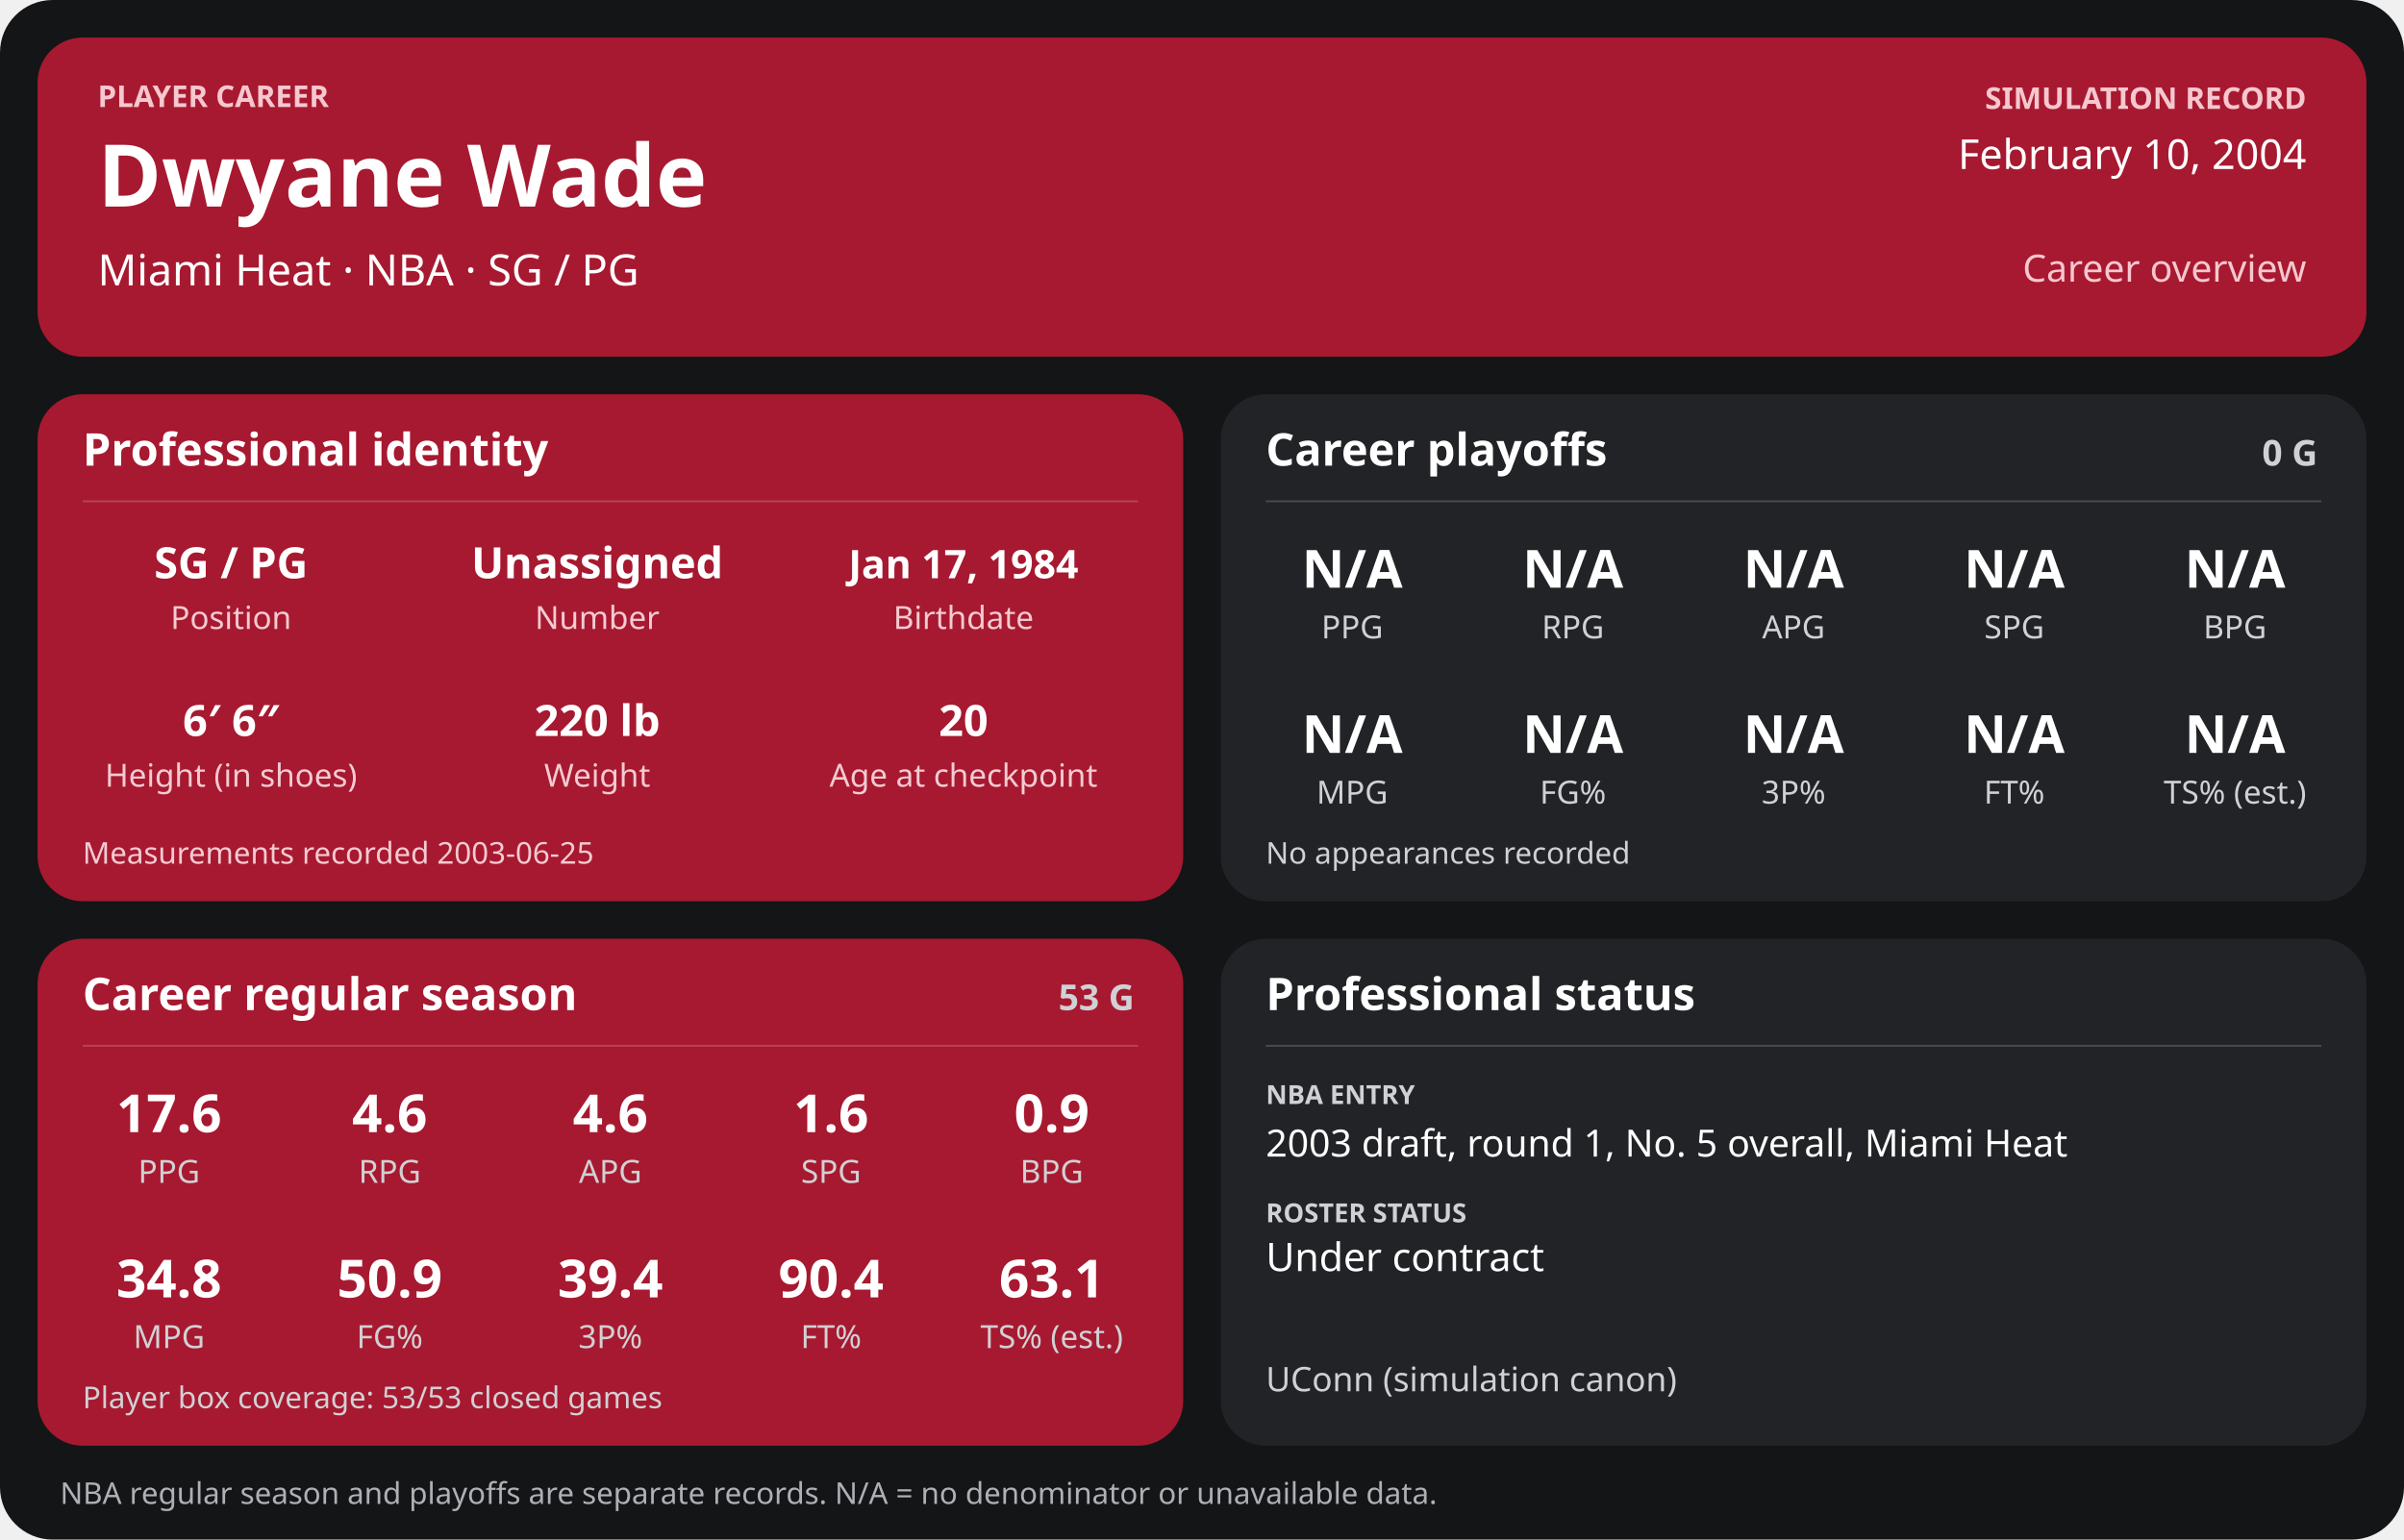
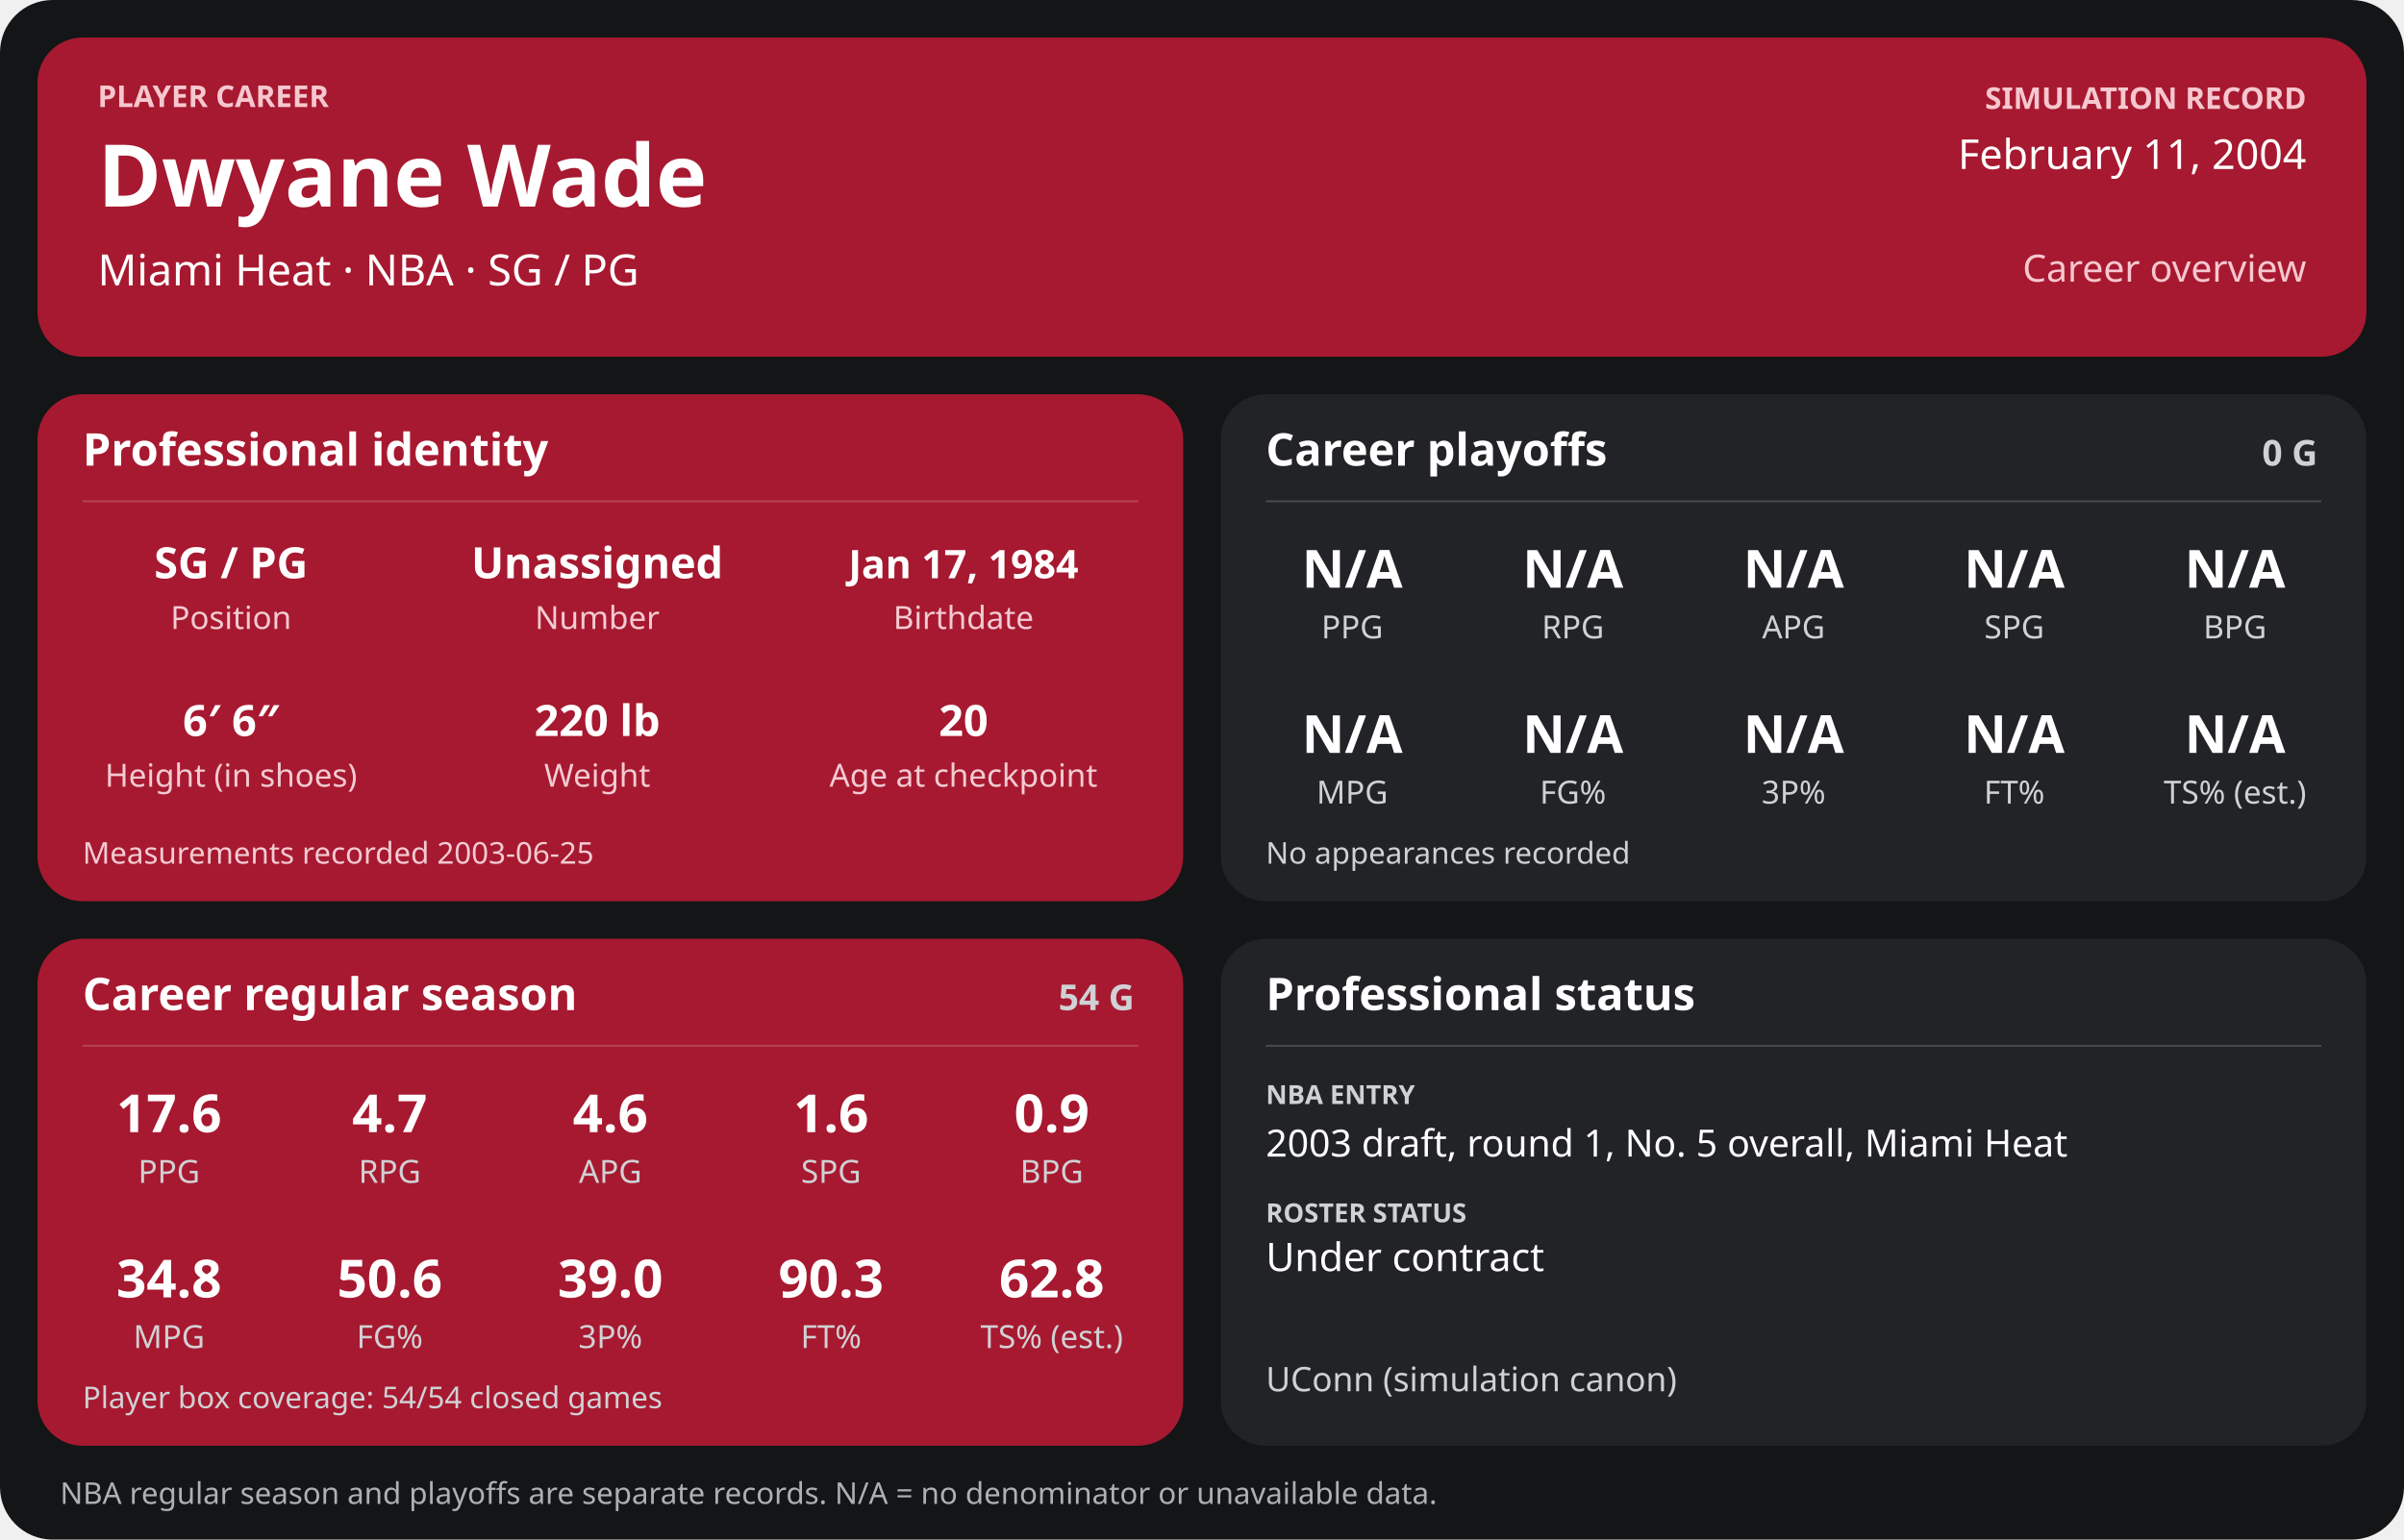
<svg xmlns="http://www.w3.org/2000/svg" width="1280" height="820" viewBox="0 0 1280 820" role="img" aria-labelledby="title desc">
  <rect width="1280" height="820" rx="28" fill="#141517" />
  <g>
    <rect x="20" y="20" width="1240" height="170" rx="24" fill="#a71930" />
    <text x="52" y="57" font-family="sans-serif" fill="#f6c7cf" font-size="16" font-weight="700" text-anchor="start">PLAYER CAREER</text>
    <text x="52" y="110" font-family="sans-serif" fill="#ffffff" font-size="46" font-weight="700" text-anchor="start">Dwyane Wade</text>
    <text x="52" y="152" font-family="sans-serif" fill="#ffffff" font-size="23" font-weight="400" text-anchor="start">Miami Heat  ·  NBA  ·  SG / PG</text>
    <text x="1228" y="58" font-family="sans-serif" fill="#f6c7cf" font-size="16" font-weight="700" text-anchor="end">SIMULATION RECORD</text>
-     <text x="1228" y="90" font-family="sans-serif" fill="#ffffff" font-size="22" font-weight="500" text-anchor="end">February 10, 2004</text>
+     <text x="1228" y="90" font-family="sans-serif" fill="#ffffff" font-size="22" font-weight="500" text-anchor="end">February 11, 2004</text>
    <text x="1228" y="150" font-family="sans-serif" fill="#f6c7cf" font-size="20" font-weight="500" text-anchor="end">Career overview</text>
    <rect x="20" y="210" width="610" height="270" rx="24" fill="#a71930" />
    <text x="44" y="248" font-family="sans-serif" fill="#ffffff" font-size="24" font-weight="700" text-anchor="start">Professional identity</text>
    <line x1="44" y1="267" x2="606" y2="267" stroke="#ffffff" stroke-opacity="0.18" />
    <text x="123" y="308" font-family="sans-serif" fill="#ffffff" font-size="23" font-weight="600" text-anchor="middle">SG / PG</text>
    <text x="123" y="335" font-family="sans-serif" fill="#f3cbd2" font-size="17" font-weight="400" text-anchor="middle">Position</text>
    <text x="318" y="308" font-family="sans-serif" fill="#ffffff" font-size="23" font-weight="600" text-anchor="middle">Unassigned</text>
    <text x="318" y="335" font-family="sans-serif" fill="#f3cbd2" font-size="17" font-weight="400" text-anchor="middle">Number</text>
    <text x="513" y="308" font-family="sans-serif" fill="#ffffff" font-size="21" font-weight="600" text-anchor="middle">Jan 17, 1984</text>
    <text x="513" y="335" font-family="sans-serif" fill="#f3cbd2" font-size="17" font-weight="400" text-anchor="middle">Birthdate</text>
    <text x="123" y="392" font-family="sans-serif" fill="#ffffff" font-size="23" font-weight="600" text-anchor="middle">6′ 6″</text>
    <text x="123" y="419" font-family="sans-serif" fill="#f3cbd2" font-size="17" font-weight="400" text-anchor="middle">Height (in shoes)</text>
    <text x="318" y="392" font-family="sans-serif" fill="#ffffff" font-size="23" font-weight="600" text-anchor="middle">220 lb</text>
    <text x="318" y="419" font-family="sans-serif" fill="#f3cbd2" font-size="17" font-weight="400" text-anchor="middle">Weight</text>
    <text x="513" y="392" font-family="sans-serif" fill="#ffffff" font-size="23" font-weight="600" text-anchor="middle">20</text>
    <text x="513" y="419" font-family="sans-serif" fill="#f3cbd2" font-size="17" font-weight="400" text-anchor="middle">Age at checkpoint</text>
    <text x="44" y="460" font-family="sans-serif" fill="#f3cbd2" font-size="16" font-weight="400" text-anchor="start">Measurements recorded 2003-06-25</text>
    <rect x="650" y="210" width="610" height="270" rx="24" fill="#222326" />
    <text x="674" y="248" font-family="sans-serif" fill="#ffffff" font-size="24" font-weight="700" text-anchor="start">Career playoffs</text>
    <text x="1234" y="248" font-family="sans-serif" fill="#d0d1d4" font-size="19" font-weight="700" text-anchor="end">0 G</text>
    <line x1="674" y1="267" x2="1236" y2="267" stroke="#ffffff" stroke-opacity="0.18" />
    <text x="720.0" y="313" font-family="sans-serif" fill="#ffffff" font-size="28" font-weight="600" text-anchor="middle">N/A</text>
    <text x="720.0" y="340" font-family="sans-serif" fill="#d0d1d4" font-size="17" font-weight="400" text-anchor="middle">PPG</text>
    <text x="837.5" y="313" font-family="sans-serif" fill="#ffffff" font-size="28" font-weight="600" text-anchor="middle">N/A</text>
    <text x="837.5" y="340" font-family="sans-serif" fill="#d0d1d4" font-size="17" font-weight="400" text-anchor="middle">RPG</text>
    <text x="955.0" y="313" font-family="sans-serif" fill="#ffffff" font-size="28" font-weight="600" text-anchor="middle">N/A</text>
    <text x="955.0" y="340" font-family="sans-serif" fill="#d0d1d4" font-size="17" font-weight="400" text-anchor="middle">APG</text>
    <text x="1072.5" y="313" font-family="sans-serif" fill="#ffffff" font-size="28" font-weight="600" text-anchor="middle">N/A</text>
    <text x="1072.5" y="340" font-family="sans-serif" fill="#d0d1d4" font-size="17" font-weight="400" text-anchor="middle">SPG</text>
    <text x="1190.0" y="313" font-family="sans-serif" fill="#ffffff" font-size="28" font-weight="600" text-anchor="middle">N/A</text>
    <text x="1190.0" y="340" font-family="sans-serif" fill="#d0d1d4" font-size="17" font-weight="400" text-anchor="middle">BPG</text>
    <text x="720.0" y="401" font-family="sans-serif" fill="#ffffff" font-size="28" font-weight="600" text-anchor="middle">N/A</text>
    <text x="720.0" y="428" font-family="sans-serif" fill="#d0d1d4" font-size="17" font-weight="400" text-anchor="middle">MPG</text>
    <text x="837.5" y="401" font-family="sans-serif" fill="#ffffff" font-size="28" font-weight="600" text-anchor="middle">N/A</text>
    <text x="837.5" y="428" font-family="sans-serif" fill="#d0d1d4" font-size="17" font-weight="400" text-anchor="middle">FG%</text>
    <text x="955.0" y="401" font-family="sans-serif" fill="#ffffff" font-size="28" font-weight="600" text-anchor="middle">N/A</text>
    <text x="955.0" y="428" font-family="sans-serif" fill="#d0d1d4" font-size="17" font-weight="400" text-anchor="middle">3P%</text>
    <text x="1072.5" y="401" font-family="sans-serif" fill="#ffffff" font-size="28" font-weight="600" text-anchor="middle">N/A</text>
    <text x="1072.5" y="428" font-family="sans-serif" fill="#d0d1d4" font-size="17" font-weight="400" text-anchor="middle">FT%</text>
    <text x="1190.0" y="401" font-family="sans-serif" fill="#ffffff" font-size="28" font-weight="600" text-anchor="middle">N/A</text>
    <text x="1190.0" y="428" font-family="sans-serif" fill="#d0d1d4" font-size="17" font-weight="400" text-anchor="middle">TS% (est.)</text>
    <text x="674" y="460" font-family="sans-serif" fill="#d0d1d4" font-size="16" font-weight="400" text-anchor="start">No appearances recorded</text>
    <rect x="20" y="500" width="610" height="270" rx="24" fill="#a71930" />
    <text x="44" y="538" font-family="sans-serif" fill="#ffffff" font-size="24" font-weight="700" text-anchor="start">Career regular season</text>
-     <text x="604" y="538" font-family="sans-serif" fill="#d0d1d4" font-size="19" font-weight="700" text-anchor="end">53 G</text>
+     <text x="604" y="538" font-family="sans-serif" fill="#d0d1d4" font-size="19" font-weight="700" text-anchor="end">54 G</text>
    <line x1="44" y1="557" x2="606" y2="557" stroke="#ffffff" stroke-opacity="0.18" />
    <text x="90.0" y="603" font-family="sans-serif" fill="#ffffff" font-size="28" font-weight="600" text-anchor="middle">17.6</text>
    <text x="90.0" y="630" font-family="sans-serif" fill="#d0d1d4" font-size="17" font-weight="400" text-anchor="middle">PPG</text>
-     <text x="207.5" y="603" font-family="sans-serif" fill="#ffffff" font-size="28" font-weight="600" text-anchor="middle">4.6</text>
+     <text x="207.5" y="603" font-family="sans-serif" fill="#ffffff" font-size="28" font-weight="600" text-anchor="middle">4.7</text>
    <text x="207.5" y="630" font-family="sans-serif" fill="#d0d1d4" font-size="17" font-weight="400" text-anchor="middle">RPG</text>
    <text x="325.0" y="603" font-family="sans-serif" fill="#ffffff" font-size="28" font-weight="600" text-anchor="middle">4.6</text>
    <text x="325.0" y="630" font-family="sans-serif" fill="#d0d1d4" font-size="17" font-weight="400" text-anchor="middle">APG</text>
    <text x="442.5" y="603" font-family="sans-serif" fill="#ffffff" font-size="28" font-weight="600" text-anchor="middle">1.6</text>
    <text x="442.5" y="630" font-family="sans-serif" fill="#d0d1d4" font-size="17" font-weight="400" text-anchor="middle">SPG</text>
    <text x="560.0" y="603" font-family="sans-serif" fill="#ffffff" font-size="28" font-weight="600" text-anchor="middle">0.9</text>
    <text x="560.0" y="630" font-family="sans-serif" fill="#d0d1d4" font-size="17" font-weight="400" text-anchor="middle">BPG</text>
    <text x="90.0" y="691" font-family="sans-serif" fill="#ffffff" font-size="28" font-weight="600" text-anchor="middle">34.8</text>
    <text x="90.0" y="718" font-family="sans-serif" fill="#d0d1d4" font-size="17" font-weight="400" text-anchor="middle">MPG</text>
-     <text x="207.5" y="691" font-family="sans-serif" fill="#ffffff" font-size="28" font-weight="600" text-anchor="middle">50.9</text>
+     <text x="207.5" y="691" font-family="sans-serif" fill="#ffffff" font-size="28" font-weight="600" text-anchor="middle">50.6</text>
    <text x="207.5" y="718" font-family="sans-serif" fill="#d0d1d4" font-size="17" font-weight="400" text-anchor="middle">FG%</text>
-     <text x="325.0" y="691" font-family="sans-serif" fill="#ffffff" font-size="28" font-weight="600" text-anchor="middle">39.4</text>
+     <text x="325.0" y="691" font-family="sans-serif" fill="#ffffff" font-size="28" font-weight="600" text-anchor="middle">39.0</text>
    <text x="325.0" y="718" font-family="sans-serif" fill="#d0d1d4" font-size="17" font-weight="400" text-anchor="middle">3P%</text>
-     <text x="442.5" y="691" font-family="sans-serif" fill="#ffffff" font-size="28" font-weight="600" text-anchor="middle">90.4</text>
+     <text x="442.5" y="691" font-family="sans-serif" fill="#ffffff" font-size="28" font-weight="600" text-anchor="middle">90.3</text>
    <text x="442.5" y="718" font-family="sans-serif" fill="#d0d1d4" font-size="17" font-weight="400" text-anchor="middle">FT%</text>
-     <text x="560.0" y="691" font-family="sans-serif" fill="#ffffff" font-size="28" font-weight="600" text-anchor="middle">63.1</text>
+     <text x="560.0" y="691" font-family="sans-serif" fill="#ffffff" font-size="28" font-weight="600" text-anchor="middle">62.8</text>
    <text x="560.0" y="718" font-family="sans-serif" fill="#d0d1d4" font-size="17" font-weight="400" text-anchor="middle">TS% (est.)</text>
-     <text x="44" y="750" font-family="sans-serif" fill="#d0d1d4" font-size="16" font-weight="400" text-anchor="start">Player box coverage: 53/53 closed games</text>
+     <text x="44" y="750" font-family="sans-serif" fill="#d0d1d4" font-size="16" font-weight="400" text-anchor="start">Player box coverage: 54/54 closed games</text>
    <rect x="650" y="500" width="610" height="270" rx="24" fill="#222326" />
    <text x="674" y="538" font-family="sans-serif" fill="#ffffff" font-size="24" font-weight="700" text-anchor="start">Professional status</text>
    <line x1="674" y1="557" x2="1236" y2="557" stroke="#ffffff" stroke-opacity="0.18" />
    <text x="674" y="588" font-family="sans-serif" fill="#d0d1d4" font-size="14" font-weight="700" text-anchor="start">NBA ENTRY</text>
    <text x="674" y="616" font-family="sans-serif" fill="#ffffff" font-size="20" font-weight="500" text-anchor="start">2003 draft, round 1, No. 5 overall, Miami Heat</text>
    <text x="674" y="651" font-family="sans-serif" fill="#d0d1d4" font-size="14" font-weight="700" text-anchor="start">ROSTER STATUS</text>
    <text x="674" y="677" font-family="sans-serif" fill="#ffffff" font-size="21" font-weight="500" text-anchor="start">Under contract</text>
    <text x="674" y="741" font-family="sans-serif" fill="#d0d1d4" font-size="18" font-weight="400" text-anchor="start">UConn (simulation canon)</text>
    <text x="32" y="801" font-family="sans-serif" fill="#aeb0b5" font-size="16" font-weight="400" text-anchor="start">NBA regular season and playoffs are separate records. N/A = no denominator or unavailable data.</text>
  </g>
</svg>
